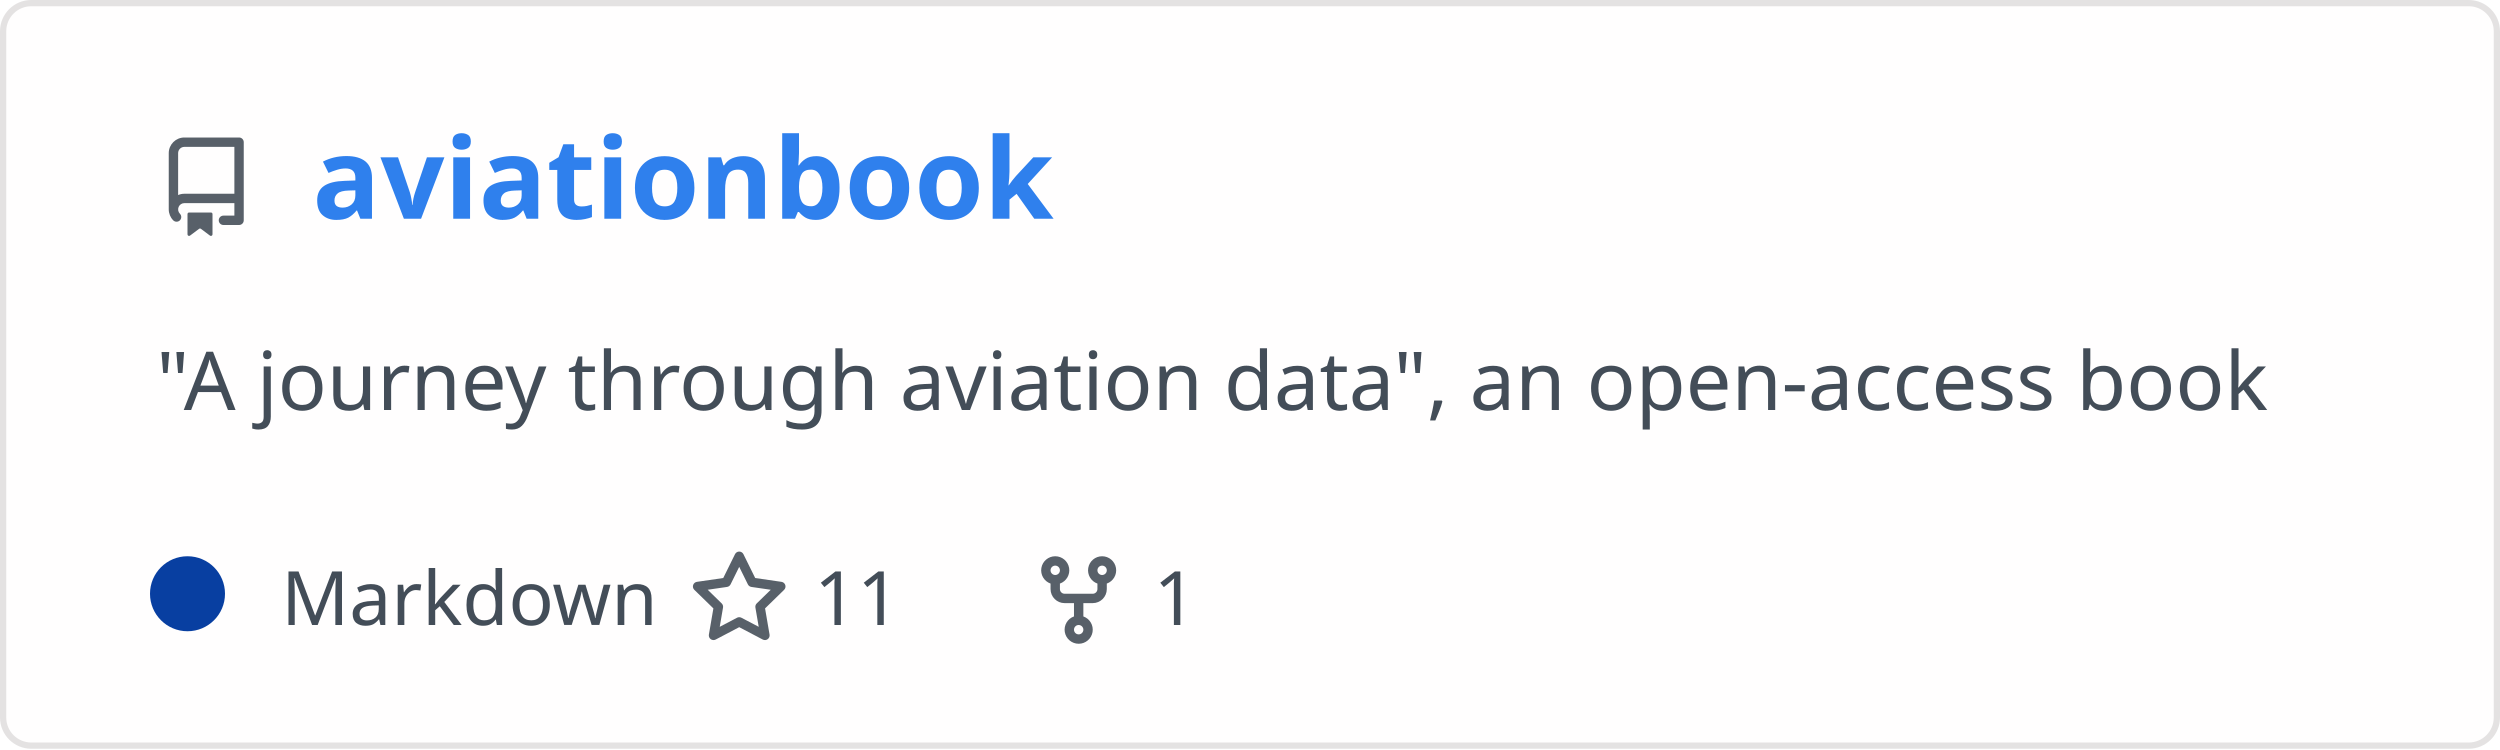
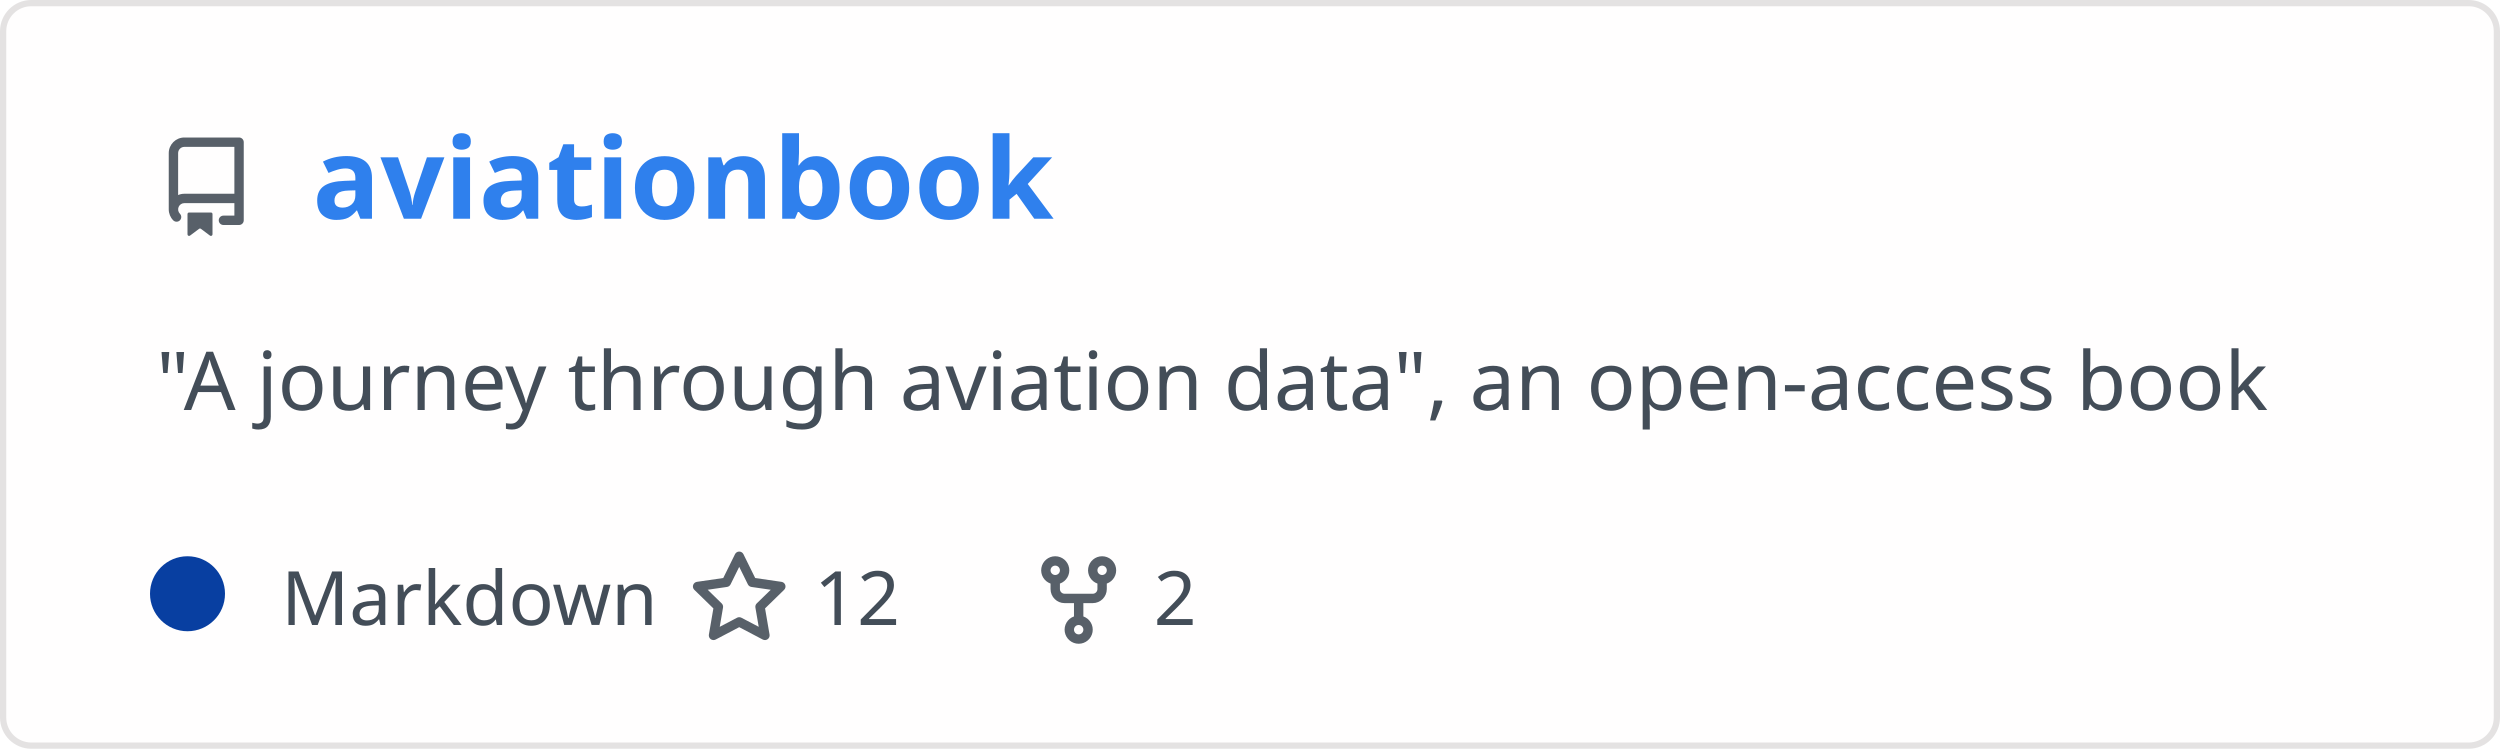
<svg xmlns="http://www.w3.org/2000/svg" width="400" height="120" viewBox="0 0 400 120" fill="none" role="img" aria-labelledby="descId">
  <style>
          .header {
            font: 600 18px 'Segoe UI', Ubuntu, Sans-Serif;
            fill: #2f80ed;
            animation: fadeInAnimation 0.8s ease-in-out forwards;
          }
          @supports(-moz-appearance: auto) {
            /* Selector detects Firefox */
            .header { font-size: 15.5px; }
          }
          
    .description { font: 400 13px 'Segoe UI', Ubuntu, Sans-Serif; fill: #434d58 }
    .gray { font: 400 12px 'Segoe UI', Ubuntu, Sans-Serif; fill: #434d58 }
    .icon { fill: #586069 }
    .badge { font: 600 11px 'Segoe UI', Ubuntu, Sans-Serif; }
    .badge rect { opacity: 0.2 }
  

          
      /* Animations */
      @keyframes scaleInAnimation {
        from {
          transform: translate(-5px, 5px) scale(0);
        }
        to {
          transform: translate(-5px, 5px) scale(1);
        }
      }
      @keyframes fadeInAnimation {
        from {
          opacity: 0;
        }
        to {
          opacity: 1;
        }
      }
    
          * { animation-duration: 0s !important; animation-delay: 0s !important; }
        </style>
  <rect data-testid="card-bg" x="0.5" y="0.5" rx="4.5" height="99%" stroke="#e4e2e2" width="399" fill="#fffefe" stroke-opacity="1" />
  <g data-testid="card-title" transform="translate(25, 35)">
    <g transform="translate(0, 0)">
      <svg class="icon" x="0" y="-13" viewBox="0 0 16 16" version="1.1" width="16" height="16">
        <path fill-rule="evenodd" d="M2 2.5A2.5 2.5 0 014.5 0h8.75a.75.75 0 01.75.75v12.5a.75.75 0 01-.75.75h-2.5a.75.75 0 110-1.5h1.75v-2h-8a1 1 0 00-.714 1.7.75.75 0 01-1.072 1.05A2.495 2.495 0 012 11.5v-9zm10.5-1V9h-8c-.356 0-.694.074-1 .208V2.5a1 1 0 011-1h8zM5 12.25v3.25a.25.25 0 00.4.2l1.45-1.087a.25.25 0 01.3 0L8.6 15.7a.25.25 0 00.4-.2v-3.25a.25.25 0 00-.25-.25h-3.5a.25.25 0 00-.25.25z" />
      </svg>
    </g>
    <g transform="translate(25, 0)">
      <text x="0" y="0" class="header" data-testid="header">aviationbook</text>
    </g>
  </g>
  <g data-testid="main-card-body" transform="translate(0, 55)">
    <text class="description" x="25" y="-5">
      <tspan dy="1.2em" x="25">"A journey through aviation data", an open-access book</tspan>
    </text>
    <g transform="translate(30, 45)">
      <g transform="translate(0, 0)">
        <g data-testid="primary-lang">
          <circle data-testid="lang-color" cx="0" cy="-5" r="6" fill="#083fa1" />
          <text data-testid="lang-name" class="gray" x="15">Markdown</text>
        </g>
      </g>
      <g transform="translate(80.275, 0)">
        <g transform="translate(0, 0)">
          <svg class="icon" y="-12" viewBox="0 0 16 16" version="1.1" width="16" height="16">
            <path fill-rule="evenodd" d="M8 .25a.75.75 0 01.673.418l1.882 3.815 4.21.612a.75.75 0 01.416 1.279l-3.046 2.97.719 4.192a.75.75 0 01-1.088.791L8 12.347l-3.766 1.98a.75.75 0 01-1.088-.79l.72-4.194L.818 6.374a.75.75 0 01.416-1.28l4.21-.611L7.327.668A.75.75 0 018 .25zm0 2.445L6.615 5.5a.75.75 0 01-.564.41l-3.097.45 2.24 2.184a.75.75 0 01.216.664l-.528 3.084 2.769-1.456a.75.75 0 01.698 0l2.77 1.456-.53-3.084a.75.75 0 01.216-.664l2.24-2.183-3.096-.45a.75.75 0 01-.564-.41L8 2.694v.001z" />
          </svg>
        </g>
        <g transform="translate(20, 0)">
-           <text data-testid="stargazers" class="gray">11</text>
+           <text data-testid="stargazers" class="gray">12</text>
        </g>
      </g>
      <g transform="translate(134.5875, 0)">
        <g transform="translate(0, 0)">
          <svg class="icon" y="-12" viewBox="0 0 16 16" version="1.1" width="16" height="16">
            <path fill-rule="evenodd" d="M5 3.25a.75.75 0 11-1.5 0 .75.75 0 011.5 0zm0 2.122a2.25 2.25 0 10-1.5 0v.878A2.25 2.25 0 005.75 8.5h1.5v2.128a2.251 2.251 0 101.5 0V8.5h1.5a2.25 2.25 0 002.25-2.25v-.878a2.25 2.25 0 10-1.5 0v.878a.75.75 0 01-.75.75h-4.5A.75.75 0 015 6.25v-.878zm3.75 7.378a.75.75 0 11-1.5 0 .75.75 0 011.5 0zm3-8.75a.75.75 0 100-1.5.75.75 0 000 1.5z" />
          </svg>
        </g>
        <g transform="translate(20, 0)">
-           <text data-testid="forkcount" class="gray">1</text>
+           <text data-testid="forkcount" class="gray">2</text>
        </g>
      </g>
    </g>
  </g>
</svg>
